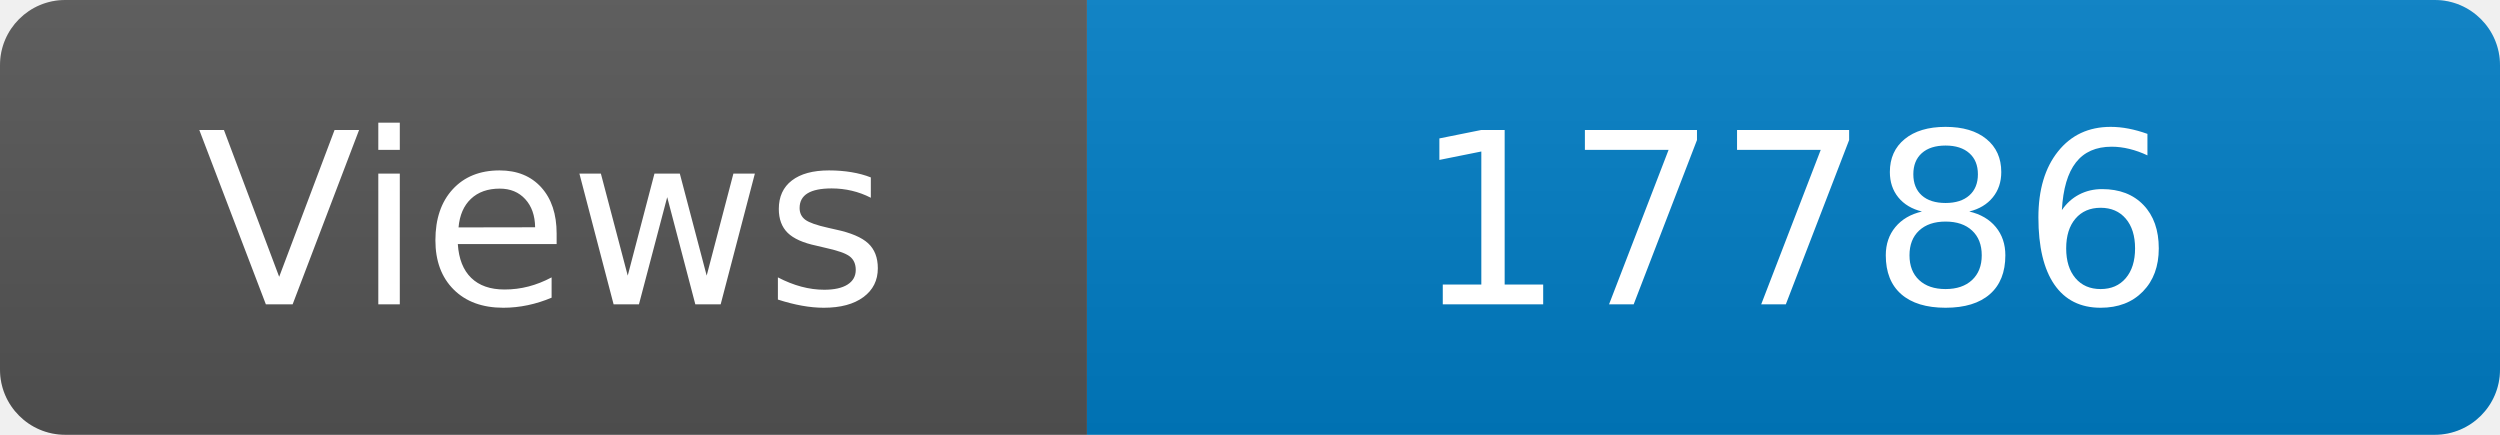
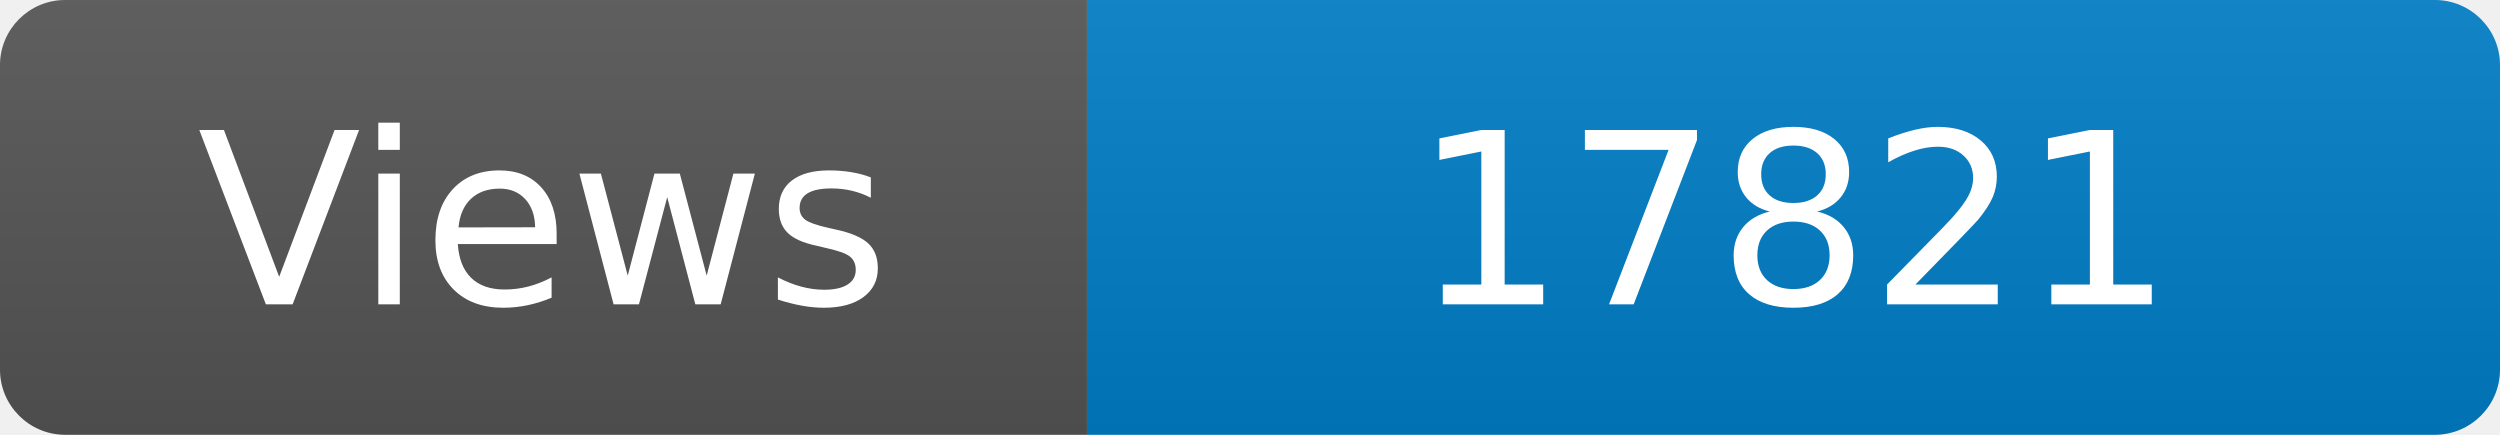
<svg xmlns="http://www.w3.org/2000/svg" width="115" height="20" role="img" aria-label="Maintained?: yes">
  <linearGradient id="s" x2="0" y2="100%">
    <stop offset="0" stop-color="#bbb" stop-opacity=".1" />
    <stop offset="1" stop-opacity=".1" />
  </linearGradient>
  <clipPath id="r">
    <rect width="115" height="20" rx="3" fill="#fff" />
  </clipPath>
  <g clip-path="url(#r)">
    <rect width="50" height="20" fill="#555" />
    <rect x="50" width="160" height="20" fill="#007ec6" />
    <rect width="115" height="20" fill="url(#s)" />
  </g>
  <g fill="#fff" text-anchor="middle" font-family="Verdana,Geneva,DejaVu Sans,sans-serif" font-size="110">
    <text x="250" y="140" transform="scale(.1)" fill="#fff">Views</text>
-     <text x="825" y="140" transform="scale(.1)" fill="#fff">17786</text>
+     <text x="825" y="140" transform="scale(.1)" fill="#fff">17821</text>
  </g>
</svg>
